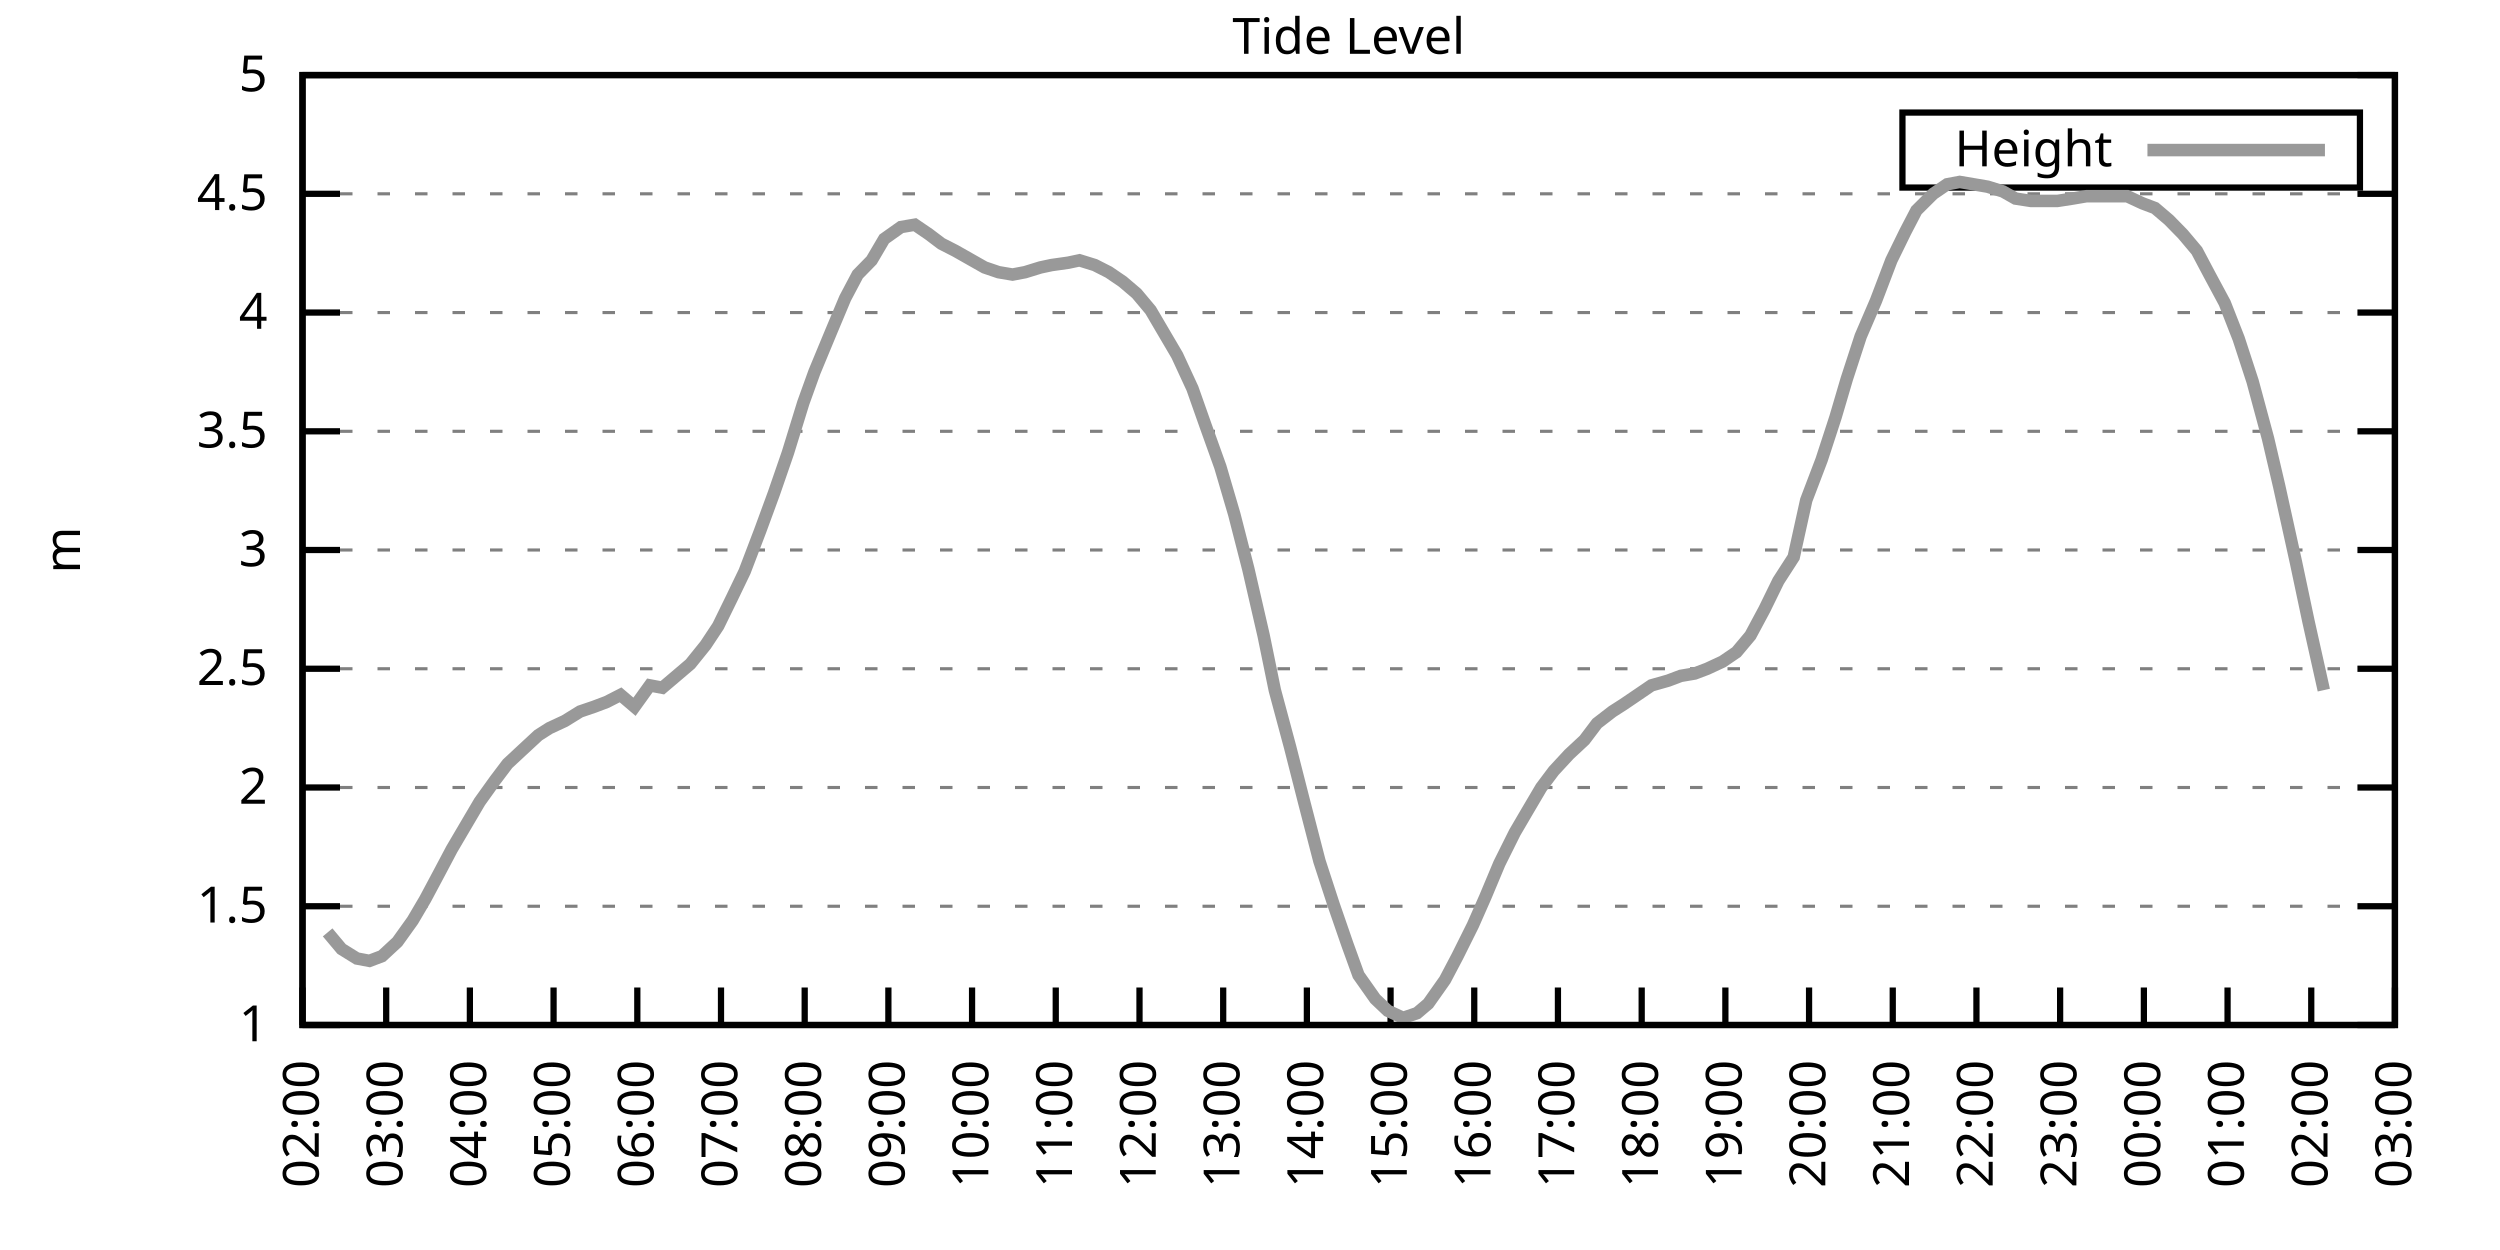
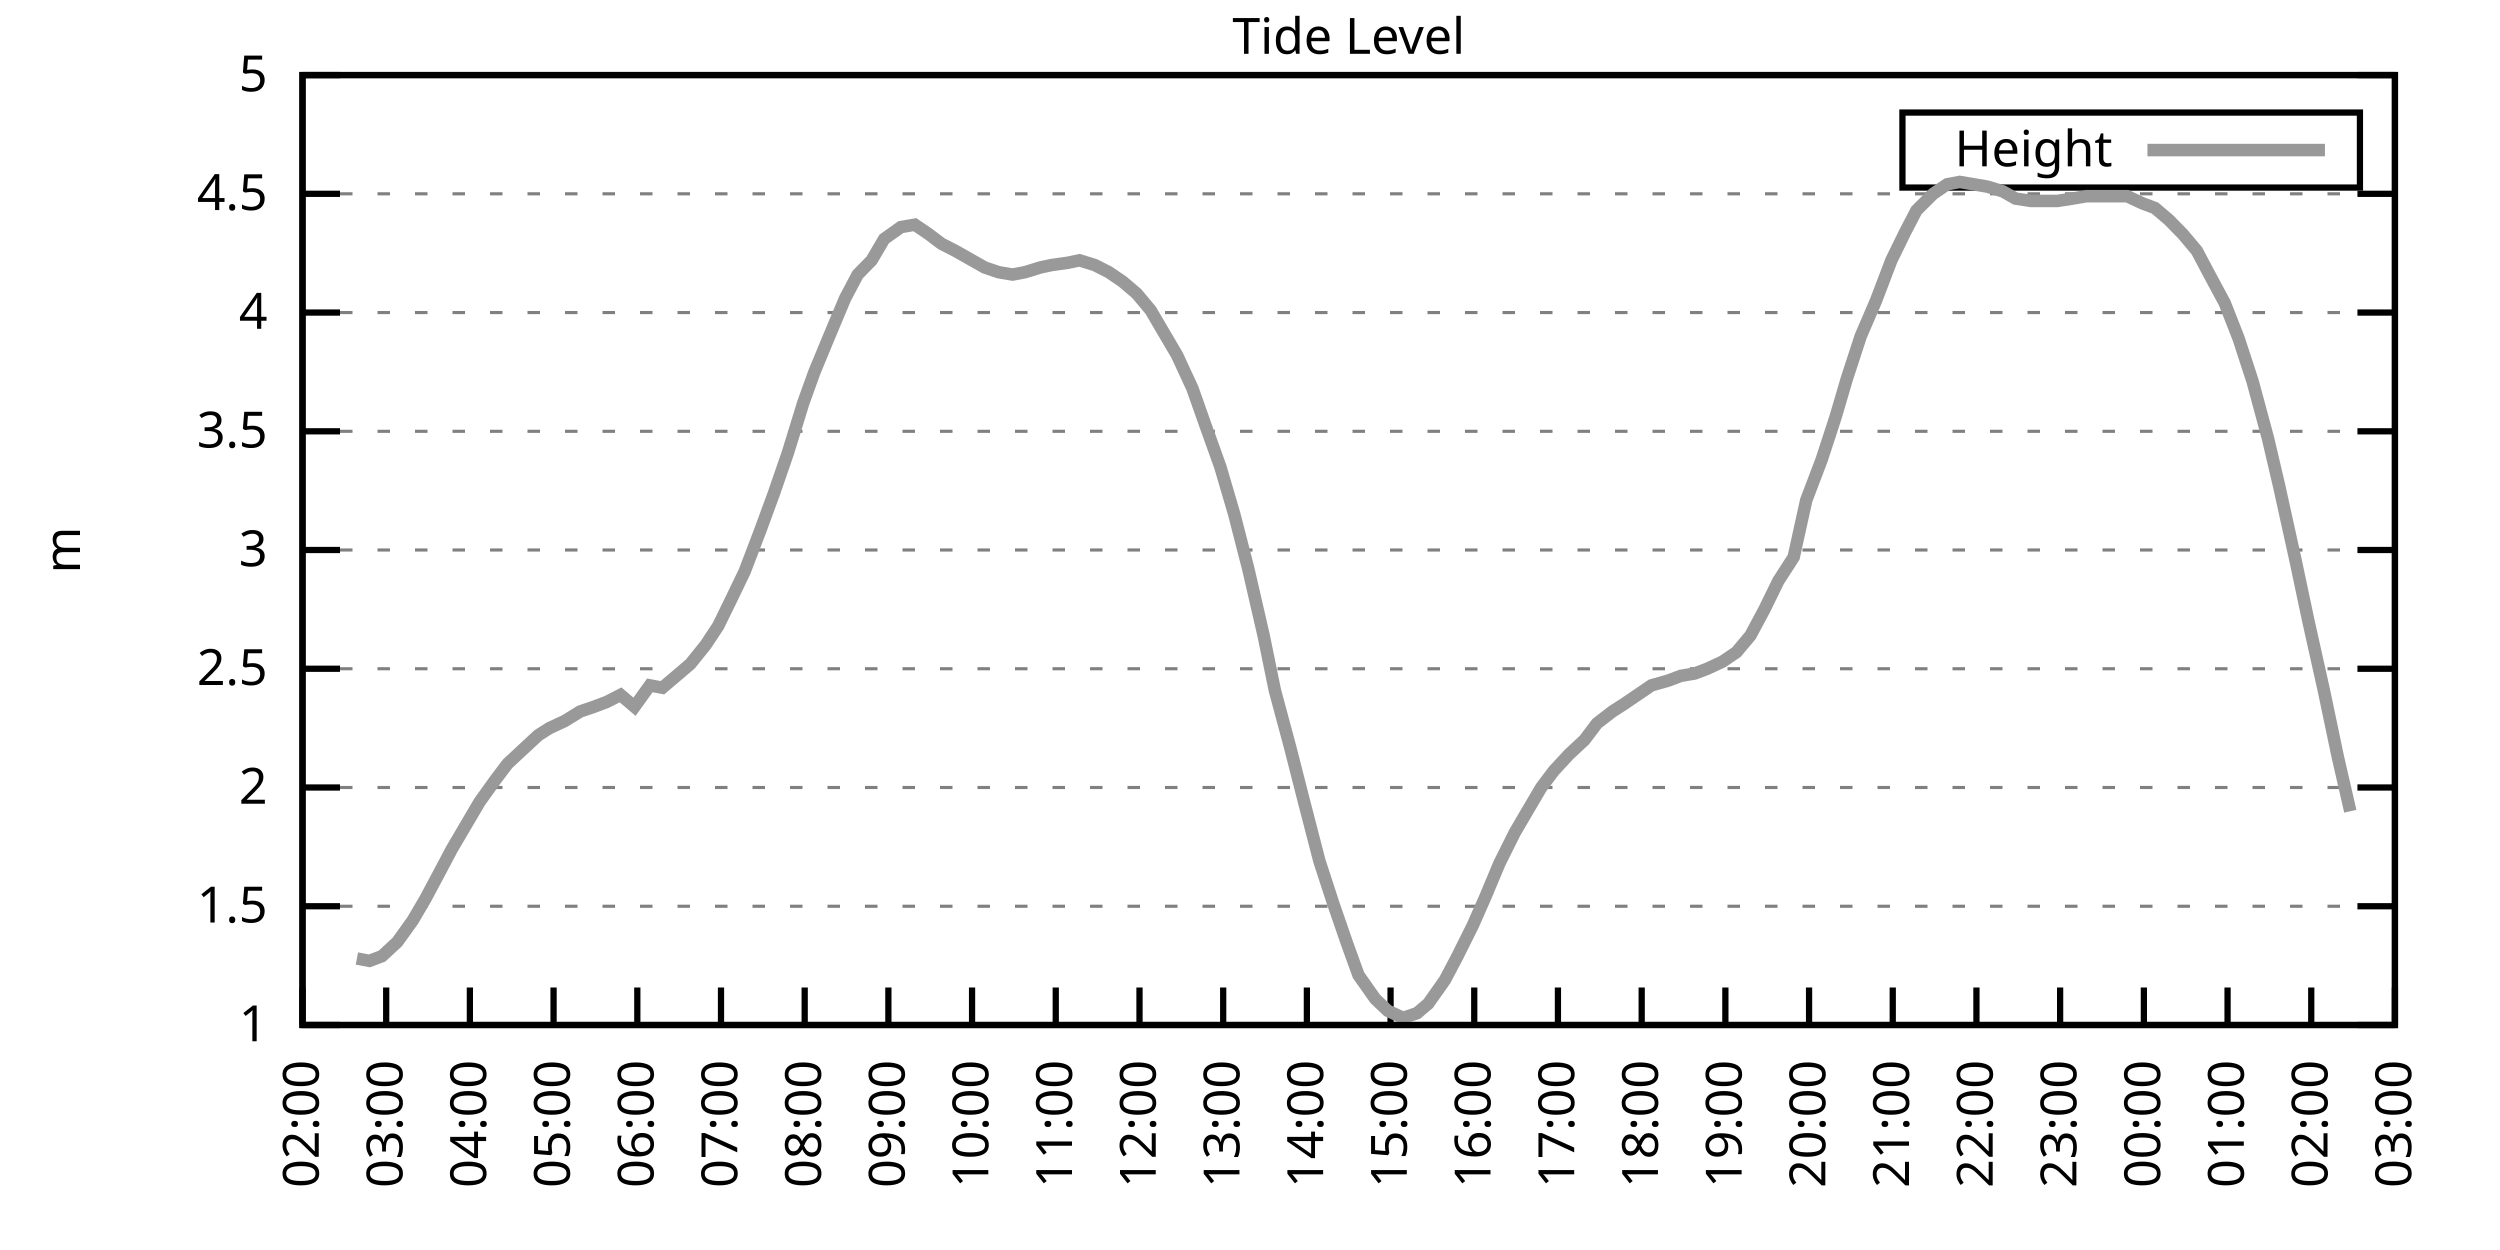
<svg xmlns="http://www.w3.org/2000/svg" xmlns:xlink="http://www.w3.org/1999/xlink" width="400" height="200" viewBox="0 0 400 200">
  <g id="gnuplot_canvas">
    <rect x="0" y="0" width="400" height="200" fill="none" />
    <defs>
      <circle id="gpDot" r="0.5" stroke-width="0.5" stroke="currentColor" />
      <path id="gpPt0" stroke-width="0.333" stroke="currentColor" d="M-1,0 h2 M0,-1 v2" />
      <path id="gpPt1" stroke-width="0.333" stroke="currentColor" d="M-1,-1 L1,1 M1,-1 L-1,1" />
      <path id="gpPt2" stroke-width="0.333" stroke="currentColor" d="M-1,0 L1,0 M0,-1 L0,1 M-1,-1 L1,1 M-1,1 L1,-1" />
      <rect id="gpPt3" stroke-width="0.333" stroke="currentColor" x="-1" y="-1" width="2" height="2" />
      <rect id="gpPt4" stroke-width="0.333" stroke="currentColor" fill="currentColor" x="-1" y="-1" width="2" height="2" />
      <circle id="gpPt5" stroke-width="0.333" stroke="currentColor" cx="0" cy="0" r="1" />
      <use xlink:href="#gpPt5" id="gpPt6" fill="currentColor" stroke="none" />
      <path id="gpPt7" stroke-width="0.333" stroke="currentColor" d="M0,-1.33 L-1.33,0.67 L1.33,0.67 z" />
      <use xlink:href="#gpPt7" id="gpPt8" fill="currentColor" stroke="none" />
      <use xlink:href="#gpPt7" id="gpPt9" stroke="currentColor" transform="rotate(180)" />
      <use xlink:href="#gpPt9" id="gpPt10" fill="currentColor" stroke="none" />
      <use xlink:href="#gpPt3" id="gpPt11" stroke="currentColor" transform="rotate(45)" />
      <use xlink:href="#gpPt11" id="gpPt12" fill="currentColor" stroke="none" />
      <path id="gpPt13" stroke-width="0.333" stroke="currentColor" d="M0,1.330 L1.265,0.411 L0.782,-1.067 L-0.782,-1.076 L-1.265,0.411 z" />
      <use xlink:href="#gpPt13" id="gpPt14" fill="currentColor" stroke="none" />
      <filter id="textbox" filterUnits="objectBoundingBox" x="0" y="0" height="1" width="1">
        <feFlood flood-color="white" flood-opacity="1" result="bgnd" />
        <feComposite in="SourceGraphic" in2="bgnd" operator="atop" />
      </filter>
      <filter id="greybox" filterUnits="objectBoundingBox" x="0" y="0" height="1" width="1">
        <feFlood flood-color="lightgrey" flood-opacity="1" result="grey" />
        <feComposite in="SourceGraphic" in2="grey" operator="atop" />
      </filter>
    </defs>
    <g fill="none" color="white" stroke="currentColor" stroke-width="1.00" stroke-linecap="butt" stroke-linejoin="miter">
</g>
    <g fill="none" color="black" stroke="currentColor" stroke-width="1.00" stroke-linecap="butt" stroke-linejoin="miter">
      <g stroke="none" shape-rendering="crispEdges">
        <polygon fill="rgb(255, 255, 255)" points="48.40,164.00 383.18,164.00 383.18,12.02 48.40,12.02 " />
      </g>
    </g>
    <g fill="none" color="black" stroke="currentColor" stroke-width="1.00" stroke-linecap="butt" stroke-linejoin="miter">
</g>
    <g fill="none" color="black" stroke="black" stroke-width="0.50" stroke-linecap="butt" stroke-linejoin="miter">
</g>
    <g fill="none" color="gray" stroke="currentColor" stroke-width="0.50" stroke-linecap="butt" stroke-linejoin="miter">
      <path stroke="gray" stroke-dasharray="2,4" class="gridline" d="M48.40,164.00 L383.19,164.00  " />
    </g>
    <g fill="none" color="gray" stroke="gray" stroke-width="1.00" stroke-linecap="butt" stroke-linejoin="miter">
</g>
    <g fill="none" color="black" stroke="currentColor" stroke-width="1.00" stroke-linecap="butt" stroke-linejoin="miter">
      <path stroke="black" d="M48.40,164.00 L54.40,164.00 M383.19,164.00 L377.19,164.00  " />
      <g transform="translate(42.80,166.60)" stroke="none" fill="black" font-family="Sans" font-size="8.00" text-anchor="end">
        <text>
          <tspan font-family="Sans"> 1</tspan>
        </text>
      </g>
    </g>
    <g fill="none" color="black" stroke="currentColor" stroke-width="1.00" stroke-linecap="butt" stroke-linejoin="miter">
</g>
    <g fill="none" color="black" stroke="black" stroke-width="0.50" stroke-linecap="butt" stroke-linejoin="miter">
</g>
    <g fill="none" color="gray" stroke="currentColor" stroke-width="0.50" stroke-linecap="butt" stroke-linejoin="miter">
      <path stroke="gray" stroke-dasharray="2,4" class="gridline" d="M48.40,145.00 L383.19,145.00  " />
    </g>
    <g fill="none" color="gray" stroke="gray" stroke-width="1.00" stroke-linecap="butt" stroke-linejoin="miter">
</g>
    <g fill="none" color="black" stroke="currentColor" stroke-width="1.00" stroke-linecap="butt" stroke-linejoin="miter">
      <path stroke="black" d="M48.40,145.00 L54.40,145.00 M383.19,145.00 L377.19,145.00  " />
      <g transform="translate(42.80,147.60)" stroke="none" fill="black" font-family="Sans" font-size="8.00" text-anchor="end">
        <text>
          <tspan font-family="Sans"> 1.5</tspan>
        </text>
      </g>
    </g>
    <g fill="none" color="black" stroke="currentColor" stroke-width="1.00" stroke-linecap="butt" stroke-linejoin="miter">
</g>
    <g fill="none" color="black" stroke="black" stroke-width="0.50" stroke-linecap="butt" stroke-linejoin="miter">
</g>
    <g fill="none" color="gray" stroke="currentColor" stroke-width="0.50" stroke-linecap="butt" stroke-linejoin="miter">
      <path stroke="gray" stroke-dasharray="2,4" class="gridline" d="M48.40,126.00 L383.19,126.00  " />
    </g>
    <g fill="none" color="gray" stroke="gray" stroke-width="1.00" stroke-linecap="butt" stroke-linejoin="miter">
</g>
    <g fill="none" color="black" stroke="currentColor" stroke-width="1.00" stroke-linecap="butt" stroke-linejoin="miter">
      <path stroke="black" d="M48.40,126.00 L54.40,126.00 M383.19,126.00 L377.19,126.00  " />
      <g transform="translate(42.80,128.60)" stroke="none" fill="black" font-family="Sans" font-size="8.00" text-anchor="end">
        <text>
          <tspan font-family="Sans"> 2</tspan>
        </text>
      </g>
    </g>
    <g fill="none" color="black" stroke="currentColor" stroke-width="1.00" stroke-linecap="butt" stroke-linejoin="miter">
</g>
    <g fill="none" color="black" stroke="black" stroke-width="0.50" stroke-linecap="butt" stroke-linejoin="miter">
</g>
    <g fill="none" color="gray" stroke="currentColor" stroke-width="0.50" stroke-linecap="butt" stroke-linejoin="miter">
      <path stroke="gray" stroke-dasharray="2,4" class="gridline" d="M48.40,107.00 L383.19,107.00  " />
    </g>
    <g fill="none" color="gray" stroke="gray" stroke-width="1.00" stroke-linecap="butt" stroke-linejoin="miter">
</g>
    <g fill="none" color="black" stroke="currentColor" stroke-width="1.00" stroke-linecap="butt" stroke-linejoin="miter">
      <path stroke="black" d="M48.40,107.00 L54.40,107.00 M383.19,107.00 L377.19,107.00  " />
      <g transform="translate(42.80,109.60)" stroke="none" fill="black" font-family="Sans" font-size="8.00" text-anchor="end">
        <text>
          <tspan font-family="Sans"> 2.5</tspan>
        </text>
      </g>
    </g>
    <g fill="none" color="black" stroke="currentColor" stroke-width="1.00" stroke-linecap="butt" stroke-linejoin="miter">
</g>
    <g fill="none" color="black" stroke="black" stroke-width="0.50" stroke-linecap="butt" stroke-linejoin="miter">
</g>
    <g fill="none" color="gray" stroke="currentColor" stroke-width="0.50" stroke-linecap="butt" stroke-linejoin="miter">
      <path stroke="gray" stroke-dasharray="2,4" class="gridline" d="M48.40,88.00 L383.19,88.00  " />
    </g>
    <g fill="none" color="gray" stroke="gray" stroke-width="1.00" stroke-linecap="butt" stroke-linejoin="miter">
</g>
    <g fill="none" color="black" stroke="currentColor" stroke-width="1.00" stroke-linecap="butt" stroke-linejoin="miter">
      <path stroke="black" d="M48.40,88.00 L54.40,88.00 M383.19,88.00 L377.19,88.00  " />
      <g transform="translate(42.80,90.60)" stroke="none" fill="black" font-family="Sans" font-size="8.00" text-anchor="end">
        <text>
          <tspan font-family="Sans"> 3</tspan>
        </text>
      </g>
    </g>
    <g fill="none" color="black" stroke="currentColor" stroke-width="1.00" stroke-linecap="butt" stroke-linejoin="miter">
</g>
    <g fill="none" color="black" stroke="black" stroke-width="0.50" stroke-linecap="butt" stroke-linejoin="miter">
</g>
    <g fill="none" color="gray" stroke="currentColor" stroke-width="0.50" stroke-linecap="butt" stroke-linejoin="miter">
      <path stroke="gray" stroke-dasharray="2,4" class="gridline" d="M48.40,69.01 L383.19,69.01  " />
    </g>
    <g fill="none" color="gray" stroke="gray" stroke-width="1.00" stroke-linecap="butt" stroke-linejoin="miter">
</g>
    <g fill="none" color="black" stroke="currentColor" stroke-width="1.00" stroke-linecap="butt" stroke-linejoin="miter">
      <path stroke="black" d="M48.40,69.01 L54.40,69.01 M383.19,69.01 L377.19,69.01  " />
      <g transform="translate(42.80,71.61)" stroke="none" fill="black" font-family="Sans" font-size="8.00" text-anchor="end">
        <text>
          <tspan font-family="Sans"> 3.5</tspan>
        </text>
      </g>
    </g>
    <g fill="none" color="black" stroke="currentColor" stroke-width="1.00" stroke-linecap="butt" stroke-linejoin="miter">
</g>
    <g fill="none" color="black" stroke="black" stroke-width="0.50" stroke-linecap="butt" stroke-linejoin="miter">
</g>
    <g fill="none" color="gray" stroke="currentColor" stroke-width="0.50" stroke-linecap="butt" stroke-linejoin="miter">
      <path stroke="gray" stroke-dasharray="2,4" class="gridline" d="M48.40,50.01 L383.19,50.01  " />
    </g>
    <g fill="none" color="gray" stroke="gray" stroke-width="1.00" stroke-linecap="butt" stroke-linejoin="miter">
</g>
    <g fill="none" color="black" stroke="currentColor" stroke-width="1.00" stroke-linecap="butt" stroke-linejoin="miter">
      <path stroke="black" d="M48.40,50.01 L54.40,50.01 M383.19,50.01 L377.19,50.01  " />
      <g transform="translate(42.80,52.61)" stroke="none" fill="black" font-family="Sans" font-size="8.00" text-anchor="end">
        <text>
          <tspan font-family="Sans"> 4</tspan>
        </text>
      </g>
    </g>
    <g fill="none" color="black" stroke="currentColor" stroke-width="1.00" stroke-linecap="butt" stroke-linejoin="miter">
</g>
    <g fill="none" color="black" stroke="black" stroke-width="0.50" stroke-linecap="butt" stroke-linejoin="miter">
</g>
    <g fill="none" color="gray" stroke="currentColor" stroke-width="0.50" stroke-linecap="butt" stroke-linejoin="miter">
      <path stroke="gray" stroke-dasharray="2,4" class="gridline" d="M48.40,31.01 L383.19,31.01  " />
    </g>
    <g fill="none" color="gray" stroke="gray" stroke-width="1.00" stroke-linecap="butt" stroke-linejoin="miter">
</g>
    <g fill="none" color="black" stroke="currentColor" stroke-width="1.00" stroke-linecap="butt" stroke-linejoin="miter">
      <path stroke="black" d="M48.40,31.01 L54.40,31.01 M383.19,31.01 L377.19,31.01  " />
      <g transform="translate(42.80,33.61)" stroke="none" fill="black" font-family="Sans" font-size="8.00" text-anchor="end">
        <text>
          <tspan font-family="Sans"> 4.5</tspan>
        </text>
      </g>
    </g>
    <g fill="none" color="black" stroke="currentColor" stroke-width="1.00" stroke-linecap="butt" stroke-linejoin="miter">
</g>
    <g fill="none" color="black" stroke="black" stroke-width="0.50" stroke-linecap="butt" stroke-linejoin="miter">
</g>
    <g fill="none" color="gray" stroke="currentColor" stroke-width="0.50" stroke-linecap="butt" stroke-linejoin="miter">
      <path stroke="gray" stroke-dasharray="2,4" class="gridline" d="M48.40,12.01 L383.19,12.01  " />
    </g>
    <g fill="none" color="gray" stroke="gray" stroke-width="1.00" stroke-linecap="butt" stroke-linejoin="miter">
</g>
    <g fill="none" color="black" stroke="currentColor" stroke-width="1.00" stroke-linecap="butt" stroke-linejoin="miter">
      <path stroke="black" d="M48.40,12.01 L54.40,12.01 M383.19,12.01 L377.19,12.01  " />
      <g transform="translate(42.80,14.61)" stroke="none" fill="black" font-family="Sans" font-size="8.00" text-anchor="end">
        <text>
          <tspan font-family="Sans"> 5</tspan>
        </text>
      </g>
    </g>
    <g fill="none" color="black" stroke="currentColor" stroke-width="1.00" stroke-linecap="butt" stroke-linejoin="miter">
      <path stroke="black" d="M48.40,164.00 L48.40,158.00  " />
      <g transform="translate(51.00,169.60) rotate(270.00)" stroke="none" fill="black" font-family="Sans" font-size="8.00" text-anchor="end">
        <text>
          <tspan font-family="Sans">02:00</tspan>
        </text>
      </g>
    </g>
    <g fill="none" color="black" stroke="currentColor" stroke-width="1.00" stroke-linecap="butt" stroke-linejoin="miter">
      <path stroke="black" d="M61.79,164.00 L61.79,158.00  " />
      <g transform="translate(64.39,169.60) rotate(270.00)" stroke="none" fill="black" font-family="Sans" font-size="8.00" text-anchor="end">
        <text>
          <tspan font-family="Sans">03:00</tspan>
        </text>
      </g>
    </g>
    <g fill="none" color="black" stroke="currentColor" stroke-width="1.00" stroke-linecap="butt" stroke-linejoin="miter">
      <path stroke="black" d="M75.18,164.00 L75.18,158.00  " />
      <g transform="translate(77.78,169.60) rotate(270.00)" stroke="none" fill="black" font-family="Sans" font-size="8.00" text-anchor="end">
        <text>
          <tspan font-family="Sans">04:00</tspan>
        </text>
      </g>
    </g>
    <g fill="none" color="black" stroke="currentColor" stroke-width="1.00" stroke-linecap="butt" stroke-linejoin="miter">
      <path stroke="black" d="M88.57,164.00 L88.57,158.00  " />
      <g transform="translate(91.17,169.60) rotate(270.00)" stroke="none" fill="black" font-family="Sans" font-size="8.00" text-anchor="end">
        <text>
          <tspan font-family="Sans">05:00</tspan>
        </text>
      </g>
    </g>
    <g fill="none" color="black" stroke="currentColor" stroke-width="1.00" stroke-linecap="butt" stroke-linejoin="miter">
      <path stroke="black" d="M101.97,164.00 L101.97,158.00  " />
      <g transform="translate(104.57,169.60) rotate(270.00)" stroke="none" fill="black" font-family="Sans" font-size="8.00" text-anchor="end">
        <text>
          <tspan font-family="Sans">06:00</tspan>
        </text>
      </g>
    </g>
    <g fill="none" color="black" stroke="currentColor" stroke-width="1.00" stroke-linecap="butt" stroke-linejoin="miter">
      <path stroke="black" d="M115.36,164.00 L115.36,158.00  " />
      <g transform="translate(117.96,169.60) rotate(270.00)" stroke="none" fill="black" font-family="Sans" font-size="8.00" text-anchor="end">
        <text>
          <tspan font-family="Sans">07:00</tspan>
        </text>
      </g>
    </g>
    <g fill="none" color="black" stroke="currentColor" stroke-width="1.00" stroke-linecap="butt" stroke-linejoin="miter">
      <path stroke="black" d="M128.75,164.00 L128.75,158.00  " />
      <g transform="translate(131.35,169.60) rotate(270.00)" stroke="none" fill="black" font-family="Sans" font-size="8.00" text-anchor="end">
        <text>
          <tspan font-family="Sans">08:00</tspan>
        </text>
      </g>
    </g>
    <g fill="none" color="black" stroke="currentColor" stroke-width="1.00" stroke-linecap="butt" stroke-linejoin="miter">
      <path stroke="black" d="M142.14,164.00 L142.14,158.00  " />
      <g transform="translate(144.74,169.60) rotate(270.00)" stroke="none" fill="black" font-family="Sans" font-size="8.00" text-anchor="end">
        <text>
          <tspan font-family="Sans">09:00</tspan>
        </text>
      </g>
    </g>
    <g fill="none" color="black" stroke="currentColor" stroke-width="1.00" stroke-linecap="butt" stroke-linejoin="miter">
      <path stroke="black" d="M155.53,164.00 L155.53,158.00  " />
      <g transform="translate(158.13,169.60) rotate(270.00)" stroke="none" fill="black" font-family="Sans" font-size="8.00" text-anchor="end">
        <text>
          <tspan font-family="Sans">10:00</tspan>
        </text>
      </g>
    </g>
    <g fill="none" color="black" stroke="currentColor" stroke-width="1.00" stroke-linecap="butt" stroke-linejoin="miter">
      <path stroke="black" d="M168.92,164.00 L168.92,158.00  " />
      <g transform="translate(171.52,169.60) rotate(270.00)" stroke="none" fill="black" font-family="Sans" font-size="8.00" text-anchor="end">
        <text>
          <tspan font-family="Sans">11:00</tspan>
        </text>
      </g>
    </g>
    <g fill="none" color="black" stroke="currentColor" stroke-width="1.00" stroke-linecap="butt" stroke-linejoin="miter">
      <path stroke="black" d="M182.32,164.00 L182.32,158.00  " />
      <g transform="translate(184.92,169.60) rotate(270.00)" stroke="none" fill="black" font-family="Sans" font-size="8.00" text-anchor="end">
        <text>
          <tspan font-family="Sans">12:00</tspan>
        </text>
      </g>
    </g>
    <g fill="none" color="black" stroke="currentColor" stroke-width="1.00" stroke-linecap="butt" stroke-linejoin="miter">
      <path stroke="black" d="M195.71,164.00 L195.71,158.00  " />
      <g transform="translate(198.31,169.60) rotate(270.00)" stroke="none" fill="black" font-family="Sans" font-size="8.00" text-anchor="end">
        <text>
          <tspan font-family="Sans">13:00</tspan>
        </text>
      </g>
    </g>
    <g fill="none" color="black" stroke="currentColor" stroke-width="1.00" stroke-linecap="butt" stroke-linejoin="miter">
      <path stroke="black" d="M209.10,164.00 L209.10,158.00  " />
      <g transform="translate(211.70,169.60) rotate(270.00)" stroke="none" fill="black" font-family="Sans" font-size="8.00" text-anchor="end">
        <text>
          <tspan font-family="Sans">14:00</tspan>
        </text>
      </g>
    </g>
    <g fill="none" color="black" stroke="currentColor" stroke-width="1.00" stroke-linecap="butt" stroke-linejoin="miter">
      <path stroke="black" d="M222.49,164.00 L222.49,158.00  " />
      <g transform="translate(225.09,169.60) rotate(270.00)" stroke="none" fill="black" font-family="Sans" font-size="8.00" text-anchor="end">
        <text>
          <tspan font-family="Sans">15:00</tspan>
        </text>
      </g>
    </g>
    <g fill="none" color="black" stroke="currentColor" stroke-width="1.00" stroke-linecap="butt" stroke-linejoin="miter">
      <path stroke="black" d="M235.88,164.00 L235.88,158.00  " />
      <g transform="translate(238.48,169.60) rotate(270.00)" stroke="none" fill="black" font-family="Sans" font-size="8.00" text-anchor="end">
        <text>
          <tspan font-family="Sans">16:00</tspan>
        </text>
      </g>
    </g>
    <g fill="none" color="black" stroke="currentColor" stroke-width="1.00" stroke-linecap="butt" stroke-linejoin="miter">
      <path stroke="black" d="M249.27,164.00 L249.27,158.00  " />
      <g transform="translate(251.87,169.60) rotate(270.00)" stroke="none" fill="black" font-family="Sans" font-size="8.00" text-anchor="end">
        <text>
          <tspan font-family="Sans">17:00</tspan>
        </text>
      </g>
    </g>
    <g fill="none" color="black" stroke="currentColor" stroke-width="1.00" stroke-linecap="butt" stroke-linejoin="miter">
      <path stroke="black" d="M262.67,164.00 L262.67,158.00  " />
      <g transform="translate(265.27,169.60) rotate(270.00)" stroke="none" fill="black" font-family="Sans" font-size="8.00" text-anchor="end">
        <text>
          <tspan font-family="Sans">18:00</tspan>
        </text>
      </g>
    </g>
    <g fill="none" color="black" stroke="currentColor" stroke-width="1.00" stroke-linecap="butt" stroke-linejoin="miter">
      <path stroke="black" d="M276.06,164.00 L276.06,158.00  " />
      <g transform="translate(278.66,169.60) rotate(270.00)" stroke="none" fill="black" font-family="Sans" font-size="8.00" text-anchor="end">
        <text>
          <tspan font-family="Sans">19:00</tspan>
        </text>
      </g>
    </g>
    <g fill="none" color="black" stroke="currentColor" stroke-width="1.00" stroke-linecap="butt" stroke-linejoin="miter">
      <path stroke="black" d="M289.45,164.00 L289.45,158.00  " />
      <g transform="translate(292.05,169.60) rotate(270.00)" stroke="none" fill="black" font-family="Sans" font-size="8.00" text-anchor="end">
        <text>
          <tspan font-family="Sans">20:00</tspan>
        </text>
      </g>
    </g>
    <g fill="none" color="black" stroke="currentColor" stroke-width="1.00" stroke-linecap="butt" stroke-linejoin="miter">
      <path stroke="black" d="M302.84,164.00 L302.84,158.00  " />
      <g transform="translate(305.44,169.60) rotate(270.00)" stroke="none" fill="black" font-family="Sans" font-size="8.00" text-anchor="end">
        <text>
          <tspan font-family="Sans">21:00</tspan>
        </text>
      </g>
    </g>
    <g fill="none" color="black" stroke="currentColor" stroke-width="1.00" stroke-linecap="butt" stroke-linejoin="miter">
      <path stroke="black" d="M316.23,164.00 L316.23,158.00  " />
      <g transform="translate(318.83,169.60) rotate(270.00)" stroke="none" fill="black" font-family="Sans" font-size="8.00" text-anchor="end">
        <text>
          <tspan font-family="Sans">22:00</tspan>
        </text>
      </g>
    </g>
    <g fill="none" color="black" stroke="currentColor" stroke-width="1.00" stroke-linecap="butt" stroke-linejoin="miter">
      <path stroke="black" d="M329.62,164.00 L329.62,158.00  " />
      <g transform="translate(332.22,169.60) rotate(270.00)" stroke="none" fill="black" font-family="Sans" font-size="8.00" text-anchor="end">
        <text>
          <tspan font-family="Sans">23:00</tspan>
        </text>
      </g>
    </g>
    <g fill="none" color="black" stroke="currentColor" stroke-width="1.00" stroke-linecap="butt" stroke-linejoin="miter">
      <path stroke="black" d="M343.02,164.00 L343.02,158.00  " />
      <g transform="translate(345.62,169.60) rotate(270.00)" stroke="none" fill="black" font-family="Sans" font-size="8.00" text-anchor="end">
        <text>
          <tspan font-family="Sans">00:00</tspan>
        </text>
      </g>
    </g>
    <g fill="none" color="black" stroke="currentColor" stroke-width="1.00" stroke-linecap="butt" stroke-linejoin="miter">
      <path stroke="black" d="M356.41,164.00 L356.41,158.00  " />
      <g transform="translate(359.01,169.60) rotate(270.00)" stroke="none" fill="black" font-family="Sans" font-size="8.00" text-anchor="end">
        <text>
          <tspan font-family="Sans">01:00</tspan>
        </text>
      </g>
    </g>
    <g fill="none" color="black" stroke="currentColor" stroke-width="1.00" stroke-linecap="butt" stroke-linejoin="miter">
      <path stroke="black" d="M369.80,164.00 L369.80,158.00  " />
      <g transform="translate(372.40,169.60) rotate(270.00)" stroke="none" fill="black" font-family="Sans" font-size="8.00" text-anchor="end">
        <text>
          <tspan font-family="Sans">02:00</tspan>
        </text>
      </g>
    </g>
    <g fill="none" color="black" stroke="currentColor" stroke-width="1.00" stroke-linecap="butt" stroke-linejoin="miter">
      <path stroke="black" d="M383.19,164.00 L383.19,158.00  " />
      <g transform="translate(385.79,169.60) rotate(270.00)" stroke="none" fill="black" font-family="Sans" font-size="8.00" text-anchor="end">
        <text>
          <tspan font-family="Sans">03:00</tspan>
        </text>
      </g>
    </g>
    <g fill="none" color="black" stroke="currentColor" stroke-width="1.00" stroke-linecap="butt" stroke-linejoin="miter">
</g>
    <g fill="none" color="black" stroke="currentColor" stroke-width="1.00" stroke-linecap="butt" stroke-linejoin="miter">
      <path stroke="black" d="M48.40,12.01 L48.40,164.00 L383.19,164.00 L383.19,12.01 L48.40,12.01 Z  " />
    </g>
    <g fill="none" color="black" stroke="currentColor" stroke-width="1.00" stroke-linecap="butt" stroke-linejoin="miter">
</g>
    <g fill="none" color="black" stroke="currentColor" stroke-width="1.00" stroke-linecap="butt" stroke-linejoin="miter">
      <path stroke="black" d="M304.39,30.01 L304.39,18.01 L377.59,18.01 L377.59,30.01 L304.39,30.01 Z  " />
    </g>
    <g id="Tide_level_plot_1">
      <g fill="none" color="white" stroke="black" stroke-width="2.00" stroke-linecap="butt" stroke-linejoin="miter">
</g>
      <g fill="none" color="black" stroke="currentColor" stroke-width="2.00" stroke-linecap="butt" stroke-linejoin="miter">
        <g transform="translate(337.99,26.61)" stroke="none" fill="black" font-family="Sans" font-size="8.00" text-anchor="end">
          <text>
            <tspan font-family="Sans">Height</tspan>
          </text>
        </g>
      </g>
      <g fill="none" color="black" stroke="currentColor" stroke-width="2.00" stroke-linecap="butt" stroke-linejoin="miter">
-         <path stroke="rgb(153, 153, 153)" d="M343.59,24.01 L371.99,24.01 M52.42,149.18 L54.65,151.84 L57.10,153.36 L59.11,153.74 L61.12,152.98 L63.58,150.70   L66.03,147.28 L68.04,143.86 L70.27,139.68 L72.28,135.88 L74.96,131.32 L76.75,128.28 L79.20,124.86 L81.21,122.20   L83.66,119.92 L86.12,117.64 L87.91,116.50 L90.36,115.36 L92.82,113.84 L95.05,113.08 L97.06,112.32 L99.29,111.18   L101.52,113.08 L103.98,109.66 L105.98,110.04 L108.22,108.14 L110.45,106.24 L112.90,103.20 L114.91,100.16 L117.14,95.60   L119.15,91.42 L121.61,84.97 L123.84,78.89 L126.07,72.43 L128.53,64.45 L130.31,59.51 L132.99,53.05 L135.22,47.73   L137.23,43.93 L139.46,41.65 L141.47,38.23 L144.15,36.33 L146.38,35.95 L148.61,37.47 L150.62,38.99 L152.85,40.13   L157.54,42.79 L159.77,43.55 L162.01,43.93 L164.01,43.55 L166.47,42.79 L168.25,42.41 L170.93,42.03 L172.72,41.65   L175.17,42.41 L177.41,43.55 L179.64,45.07 L181.87,46.97 L184.10,49.63 L186.33,53.43 L188.34,56.85 L190.80,62.17   L192.81,67.87 L195.26,74.71 L197.49,82.31 L199.73,91.04 L202.18,101.68 L203.97,110.42 L206.42,119.54 L208.65,128.28   L211.11,137.78 L213.34,144.62 L215.57,151.08 L217.36,156.02 L220.04,159.82 L222.04,161.72 L224.50,162.86 L226.73,162.10   L228.52,160.58 L231.20,156.78 L233.20,152.98 L235.66,148.04 L237.67,143.48 L239.90,138.16 L242.36,133.22 L244.36,129.80   L246.60,126.00 L248.60,123.34 L251.06,120.68 L253.51,118.40 L255.52,115.74 L257.98,113.84 L259.76,112.70 L262.00,111.18   L264.23,109.66 L266.91,108.90 L268.92,108.14 L271.15,107.76 L273.16,107.00 L275.61,105.86 L277.84,104.34 L280.07,101.68   L282.31,97.50 L284.54,92.94 L286.99,89.14 L289.00,80.03 L291.46,73.57 L293.69,66.73 L295.48,60.65 L297.71,53.81   L300.16,48.11 L302.62,41.65 L304.85,37.09 L306.63,33.67 L309.31,31.01 L311.54,29.49 L313.55,29.11 L315.79,29.49   L318.02,29.87 L320.47,30.63 L322.48,31.77 L324.94,32.15 L326.95,32.15 L329.18,32.15 L331.63,31.77 L333.86,31.39   L335.87,31.39 L338.10,31.39 L340.34,31.39 L342.79,32.53 L344.80,33.29 L347.03,35.19 L349.26,37.47 L351.50,40.13   L353.51,43.93 L355.96,48.49 L358.19,54.19 L360.42,61.03 L362.88,70.15 L364.66,77.75 L367.34,89.90 L369.35,99.40   L371.81,110.42  " />
+         <path stroke="rgb(153, 153, 153)" d="M343.59,24.01 L371.99,24.01 M57.10,153.36 L59.11,153.74 L61.12,152.98 L63.58,150.70 L66.03,147.28 L68.04,143.86   L70.27,139.68 L72.28,135.88 L74.96,131.32 L76.75,128.28 L79.20,124.86 L81.21,122.20 L83.66,119.92 L86.12,117.64   L87.91,116.50 L90.36,115.36 L92.82,113.84 L95.05,113.08 L97.06,112.32 L99.29,111.18 L101.52,113.08 L103.98,109.66   L105.98,110.04 L108.22,108.14 L110.45,106.24 L112.90,103.20 L114.91,100.16 L117.14,95.60 L119.15,91.42 L121.61,84.97   L123.84,78.89 L126.07,72.43 L128.53,64.45 L130.31,59.51 L132.99,53.05 L135.22,47.73 L137.23,43.93 L139.46,41.65   L141.47,38.23 L144.15,36.33 L146.38,35.95 L148.61,37.47 L150.62,38.99 L152.85,40.13 L157.54,42.79 L159.77,43.55   L162.01,43.93 L164.01,43.55 L166.47,42.79 L168.25,42.41 L170.93,42.03 L172.72,41.65 L175.17,42.41 L177.41,43.55   L179.64,45.07 L181.87,46.97 L184.10,49.63 L186.33,53.43 L188.34,56.85 L190.80,62.17 L192.81,67.87 L195.26,74.71   L197.49,82.31 L199.73,91.04 L202.18,101.68 L203.97,110.42 L206.42,119.54 L208.65,128.28 L211.11,137.78 L213.34,144.62   L215.57,151.08 L217.36,156.02 L220.04,159.82 L222.04,161.72 L224.50,162.86 L226.73,162.10 L228.52,160.58 L231.20,156.78   L233.20,152.98 L235.66,148.04 L237.67,143.48 L239.90,138.16 L242.36,133.22 L244.36,129.80 L246.60,126.00 L248.60,123.34   L251.06,120.68 L253.51,118.40 L255.52,115.74 L257.98,113.84 L259.76,112.70 L262.00,111.18 L264.23,109.66 L266.91,108.90   L268.92,108.14 L271.15,107.76 L273.16,107.00 L275.61,105.86 L277.84,104.34 L280.07,101.68 L282.31,97.50 L284.54,92.94   L286.99,89.14 L289.00,80.03 L291.46,73.57 L293.69,66.73 L295.48,60.65 L297.71,53.81 L300.16,48.11 L302.62,41.65   L304.85,37.09 L306.63,33.67 L309.31,31.01 L311.54,29.49 L313.55,29.11 L315.79,29.49 L318.02,29.87 L320.47,30.63   L322.48,31.77 L324.94,32.15 L326.95,32.15 L329.18,32.15 L331.63,31.77 L333.86,31.39 L335.87,31.39 L338.10,31.39   L340.34,31.39 L342.79,32.53 L344.80,33.29 L347.03,35.19 L349.26,37.47 L351.50,40.13 L353.51,43.93 L355.96,48.49   L358.19,54.19 L360.42,61.03 L362.88,70.15 L364.66,77.75 L367.34,89.90 L369.35,99.40 L371.81,110.42 L374.04,121.06   L376.05,129.80  " />
      </g>
    </g>
    <g fill="none" color="black" stroke="currentColor" stroke-width="2.00" stroke-linecap="butt" stroke-linejoin="miter">
</g>
    <g fill="none" color="black" stroke="black" stroke-width="1.00" stroke-linecap="butt" stroke-linejoin="miter">
</g>
    <g fill="none" color="black" stroke="currentColor" stroke-width="1.00" stroke-linecap="butt" stroke-linejoin="miter">
      <path stroke="black" d="M48.40,12.01 L48.40,164.00 L383.19,164.00 L383.19,12.01 L48.40,12.01 Z  " />
      <g transform="translate(12.80,88.01) rotate(270.00)" stroke="none" fill="black" font-family="Sans" font-size="8.00" text-anchor="middle">
        <text>
          <tspan font-family="Sans">m</tspan>
        </text>
      </g>
    </g>
    <g fill="none" color="black" stroke="currentColor" stroke-width="1.00" stroke-linecap="butt" stroke-linejoin="miter">
</g>
    <g fill="none" color="black" stroke="currentColor" stroke-width="1.00" stroke-linecap="butt" stroke-linejoin="miter">
      <g transform="translate(215.79,8.61)" stroke="none" fill="black" font-family="Sans" font-size="8.00" text-anchor="middle">
        <text>
          <tspan font-family="Sans">Tide Level</tspan>
        </text>
      </g>
    </g>
    <g fill="none" color="black" stroke="currentColor" stroke-width="1.00" stroke-linecap="butt" stroke-linejoin="miter">
</g>
  </g>
</svg>
